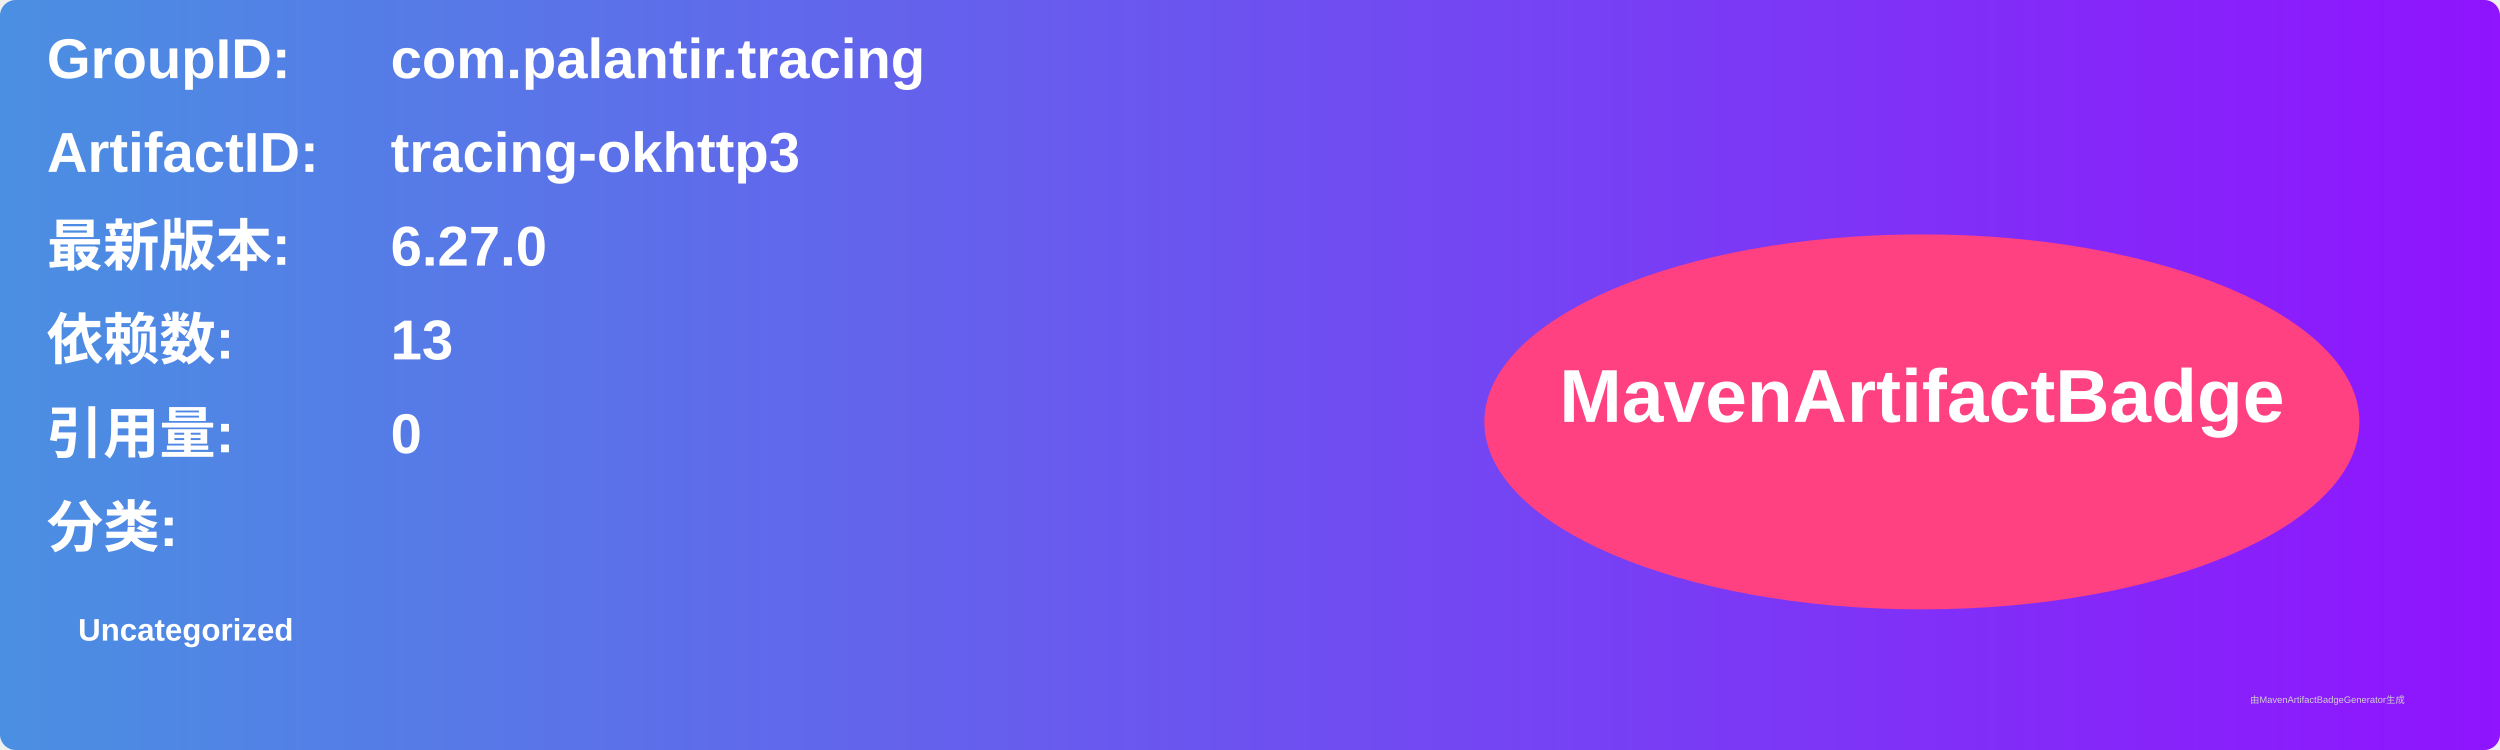
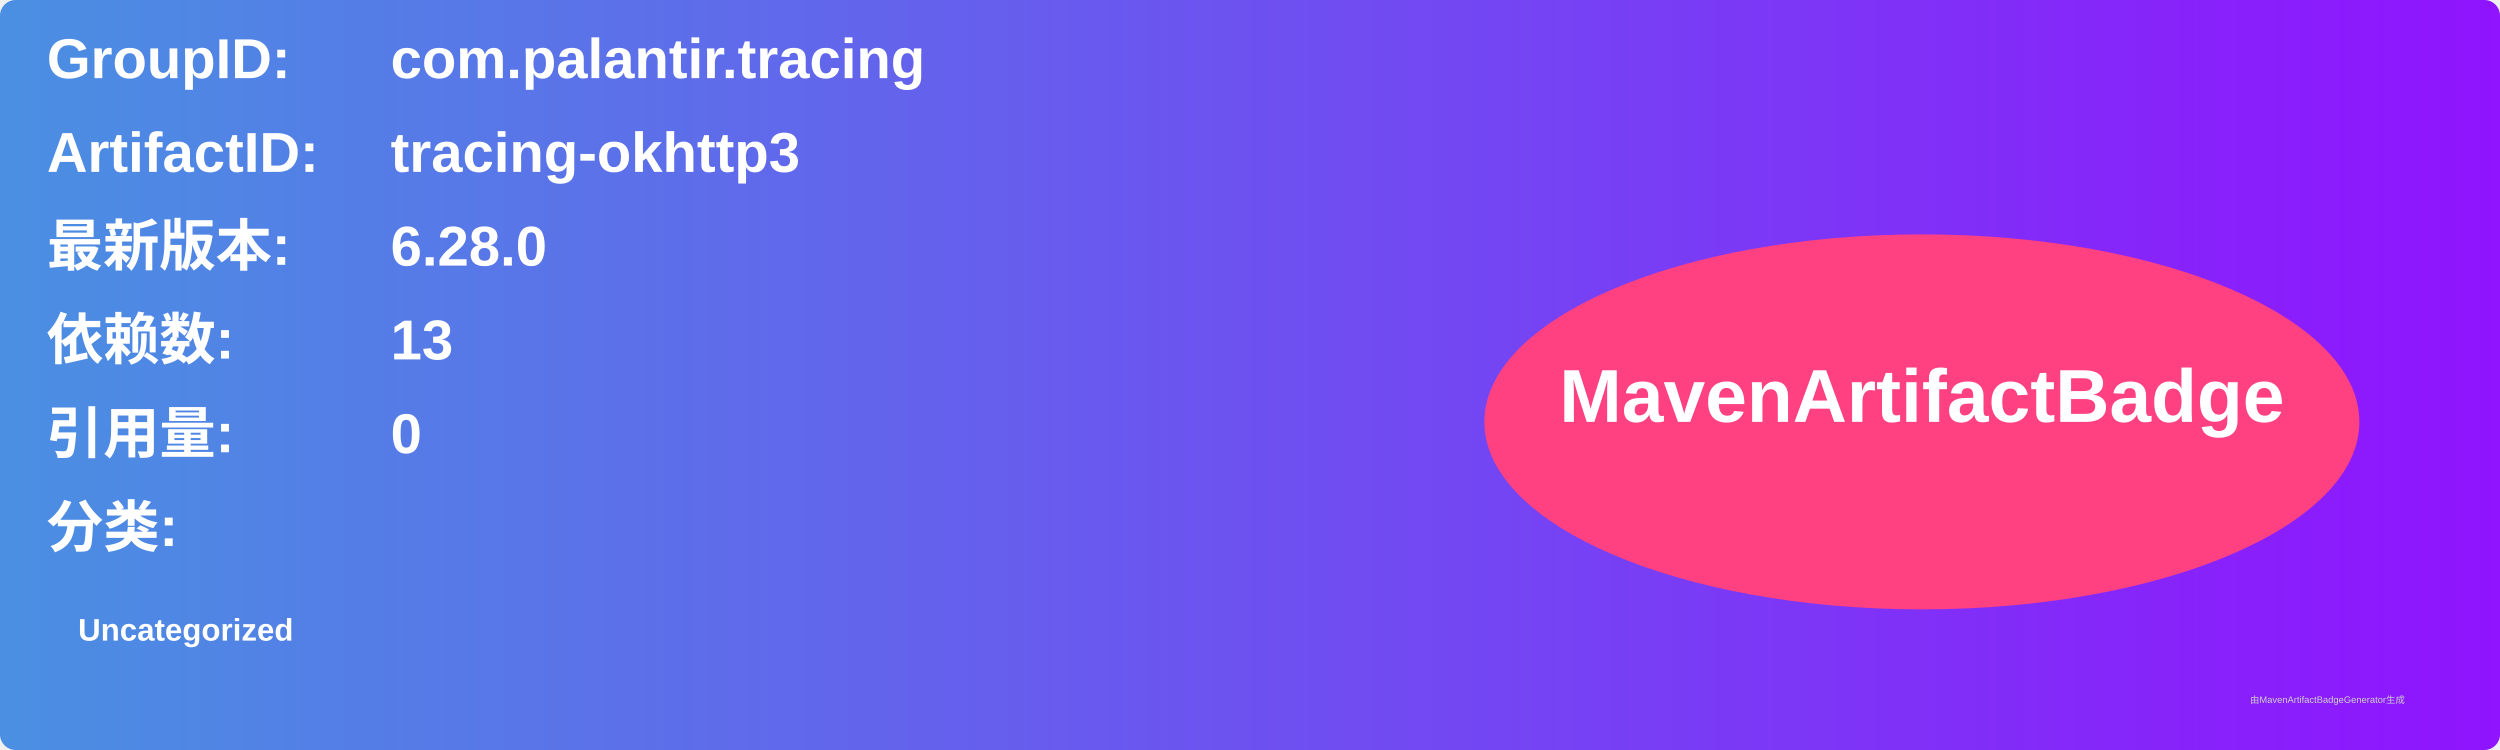
<svg xmlns="http://www.w3.org/2000/svg" width="800" height="240" viewBox="0 0 800 240">
  <linearGradient id="grad" x1="0%" y1="0%" x2="100%" y2="0%">
    <stop offset="0%" stop-color="#4a90e2" />
    <stop offset="100%" stop-color="#9013fe" />
  </linearGradient>
  <rect width="100%" height="100%" rx="5" ry="5" fill="url(#grad)" />
  <g transform="translate(15, 15)">
    <text x="0" y="10" font-family="Arial" font-size="18" fill="white" font-weight="bold" width="260">GroupID:</text>
    <text x="110" y="10" font-family="Arial" font-size="18" fill="white" font-weight="bold" width="460">com.palantir.tracing</text>
    <text x="0" y="40" font-family="Arial" font-size="18" fill="white" font-weight="bold" width="260">ArtifactID:</text>
    <text x="110" y="40" font-family="Arial" font-size="18" fill="white" font-weight="bold" width="460">tracing-okhttp3</text>
    <text x="0" y="70" font-family="Arial" font-size="18" fill="white" font-weight="bold">最新版本:</text>
    <text x="110" y="70" font-family="Arial" font-size="18" fill="white" font-weight="bold">
-       <tspan font-weight="bold">6.27.0</tspan>
+       <tspan font-weight="bold">6.28.0</tspan>
    </text>
    <text x="0" y="100" font-family="Arial" font-size="18" fill="white" font-weight="bold">依赖数: </text>
    <text x="110" y="100" font-family="Arial" font-size="18" fill="white">
      <tspan font-weight="bold">13</tspan>
    </text>
    <text x="0" y="130" font-family="Arial" font-size="18" fill="white" font-weight="bold">引用量: </text>
    <text x="110" y="130" font-family="Arial" font-size="18" fill="white">
      <tspan font-weight="bold">0</tspan>
    </text>
    <text x="0" y="160" font-family="Arial" font-size="18" fill="white" font-weight="bold">分类:</text>
    <text x="10" y="190" font-family="Arial" font-size="10" fill="white">
      <tspan font-weight="bold">Uncategorized</tspan>
    </text>
    <ellipse cx="600" cy="120" rx="140" ry="60" fill="#ff4081" />
    <text x="600" y="120" text-anchor="middle" font-family="Arial" font-size="24" fill="white" font-weight="bold">MavenArtifactBadge</text>
  </g>
  <text x="720" y="225" font-family="Arial" font-size="3" fill="#d0d0d0">由MavenArtifactBadgeGenerator生成</text>
</svg>
